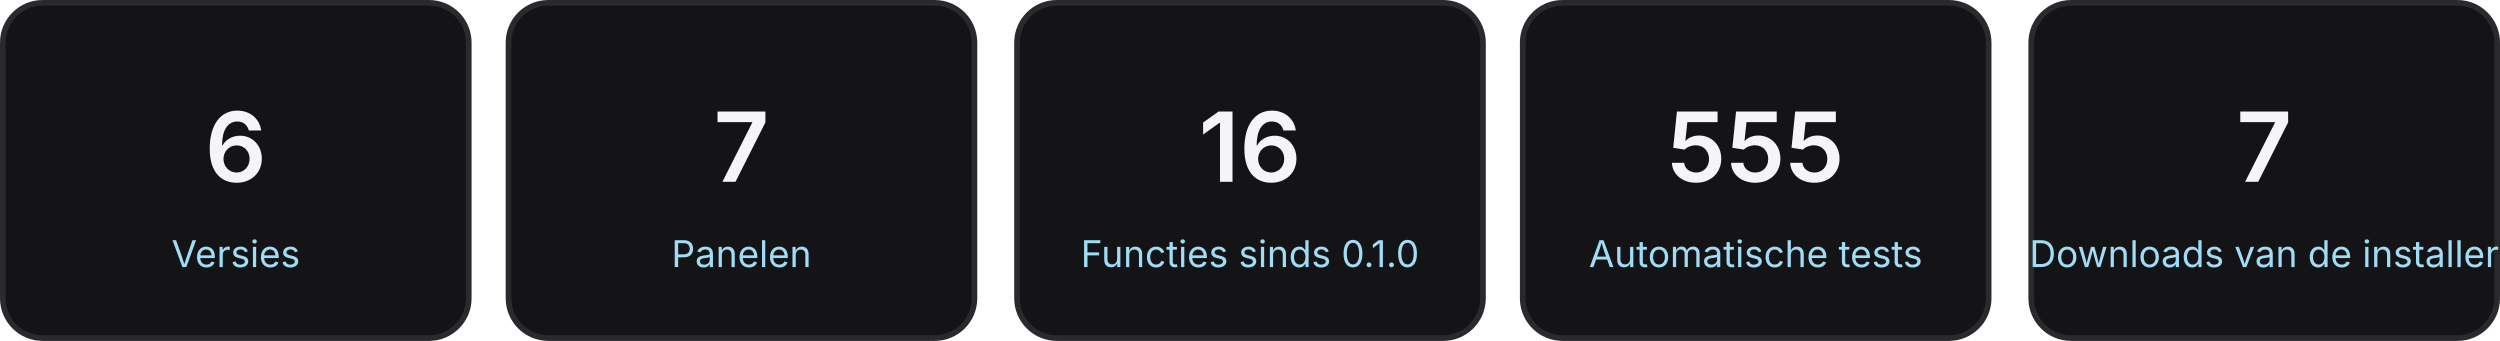
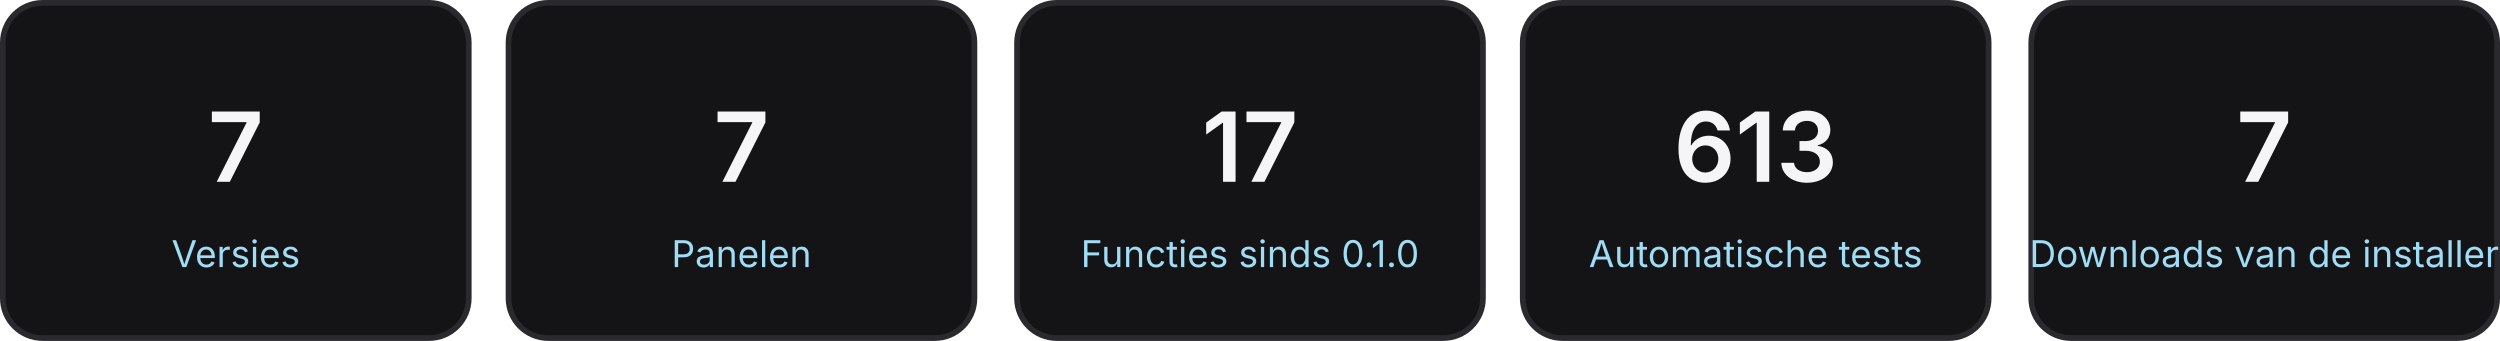
<svg xmlns="http://www.w3.org/2000/svg" viewBox="0 0 880 120" width="880" height="120" font-family="-apple-system, Segoe UI, sans-serif" role="img">
  <rect x="1" y="1" width="164" height="118" rx="14" fill="#141416" stroke="#2a2a2e" stroke-width="2" />
-   <text x="83" y="64" text-anchor="middle" font-size="34" font-weight="600" fill="#F5F5F7">6</text>
+   <text x="83" y="64" text-anchor="middle" font-size="34" font-weight="600" fill="#F5F5F7">7</text>
  <text x="83" y="94" text-anchor="middle" font-size="13" fill="#9fdcf5">Versies</text>
  <rect x="179" y="1" width="164" height="118" rx="14" fill="#141416" stroke="#2a2a2e" stroke-width="2" />
  <text x="261" y="64" text-anchor="middle" font-size="34" font-weight="600" fill="#F5F5F7">7</text>
  <text x="261" y="94" text-anchor="middle" font-size="13" fill="#9fdcf5">Panelen</text>
  <rect x="358" y="1" width="164" height="118" rx="14" fill="#141416" stroke="#2a2a2e" stroke-width="2" />
-   <text x="440" y="64" text-anchor="middle" font-size="34" font-weight="600" fill="#F5F5F7">16</text>
+   <text x="440" y="64" text-anchor="middle" font-size="34" font-weight="600" fill="#F5F5F7">17</text>
  <text x="440" y="94" text-anchor="middle" font-size="13" fill="#9fdcf5">Functies sinds 0.1.0</text>
  <rect x="536" y="1" width="164" height="118" rx="14" fill="#141416" stroke="#2a2a2e" stroke-width="2" />
-   <text x="618" y="64" text-anchor="middle" font-size="34" font-weight="600" fill="#F5F5F7">555</text>
+   <text x="618" y="64" text-anchor="middle" font-size="34" font-weight="600" fill="#F5F5F7">613</text>
  <text x="618" y="94" text-anchor="middle" font-size="13" fill="#9fdcf5">Automatische tests</text>
  <rect x="715" y="1" width="164" height="118" rx="14" fill="#141416" stroke="#2a2a2e" stroke-width="2" />
  <text x="797" y="64" text-anchor="middle" font-size="34" font-weight="600" fill="#F5F5F7">7</text>
  <text x="797" y="94" text-anchor="middle" font-size="13" fill="#9fdcf5">Downloads van de installer</text>
</svg>
